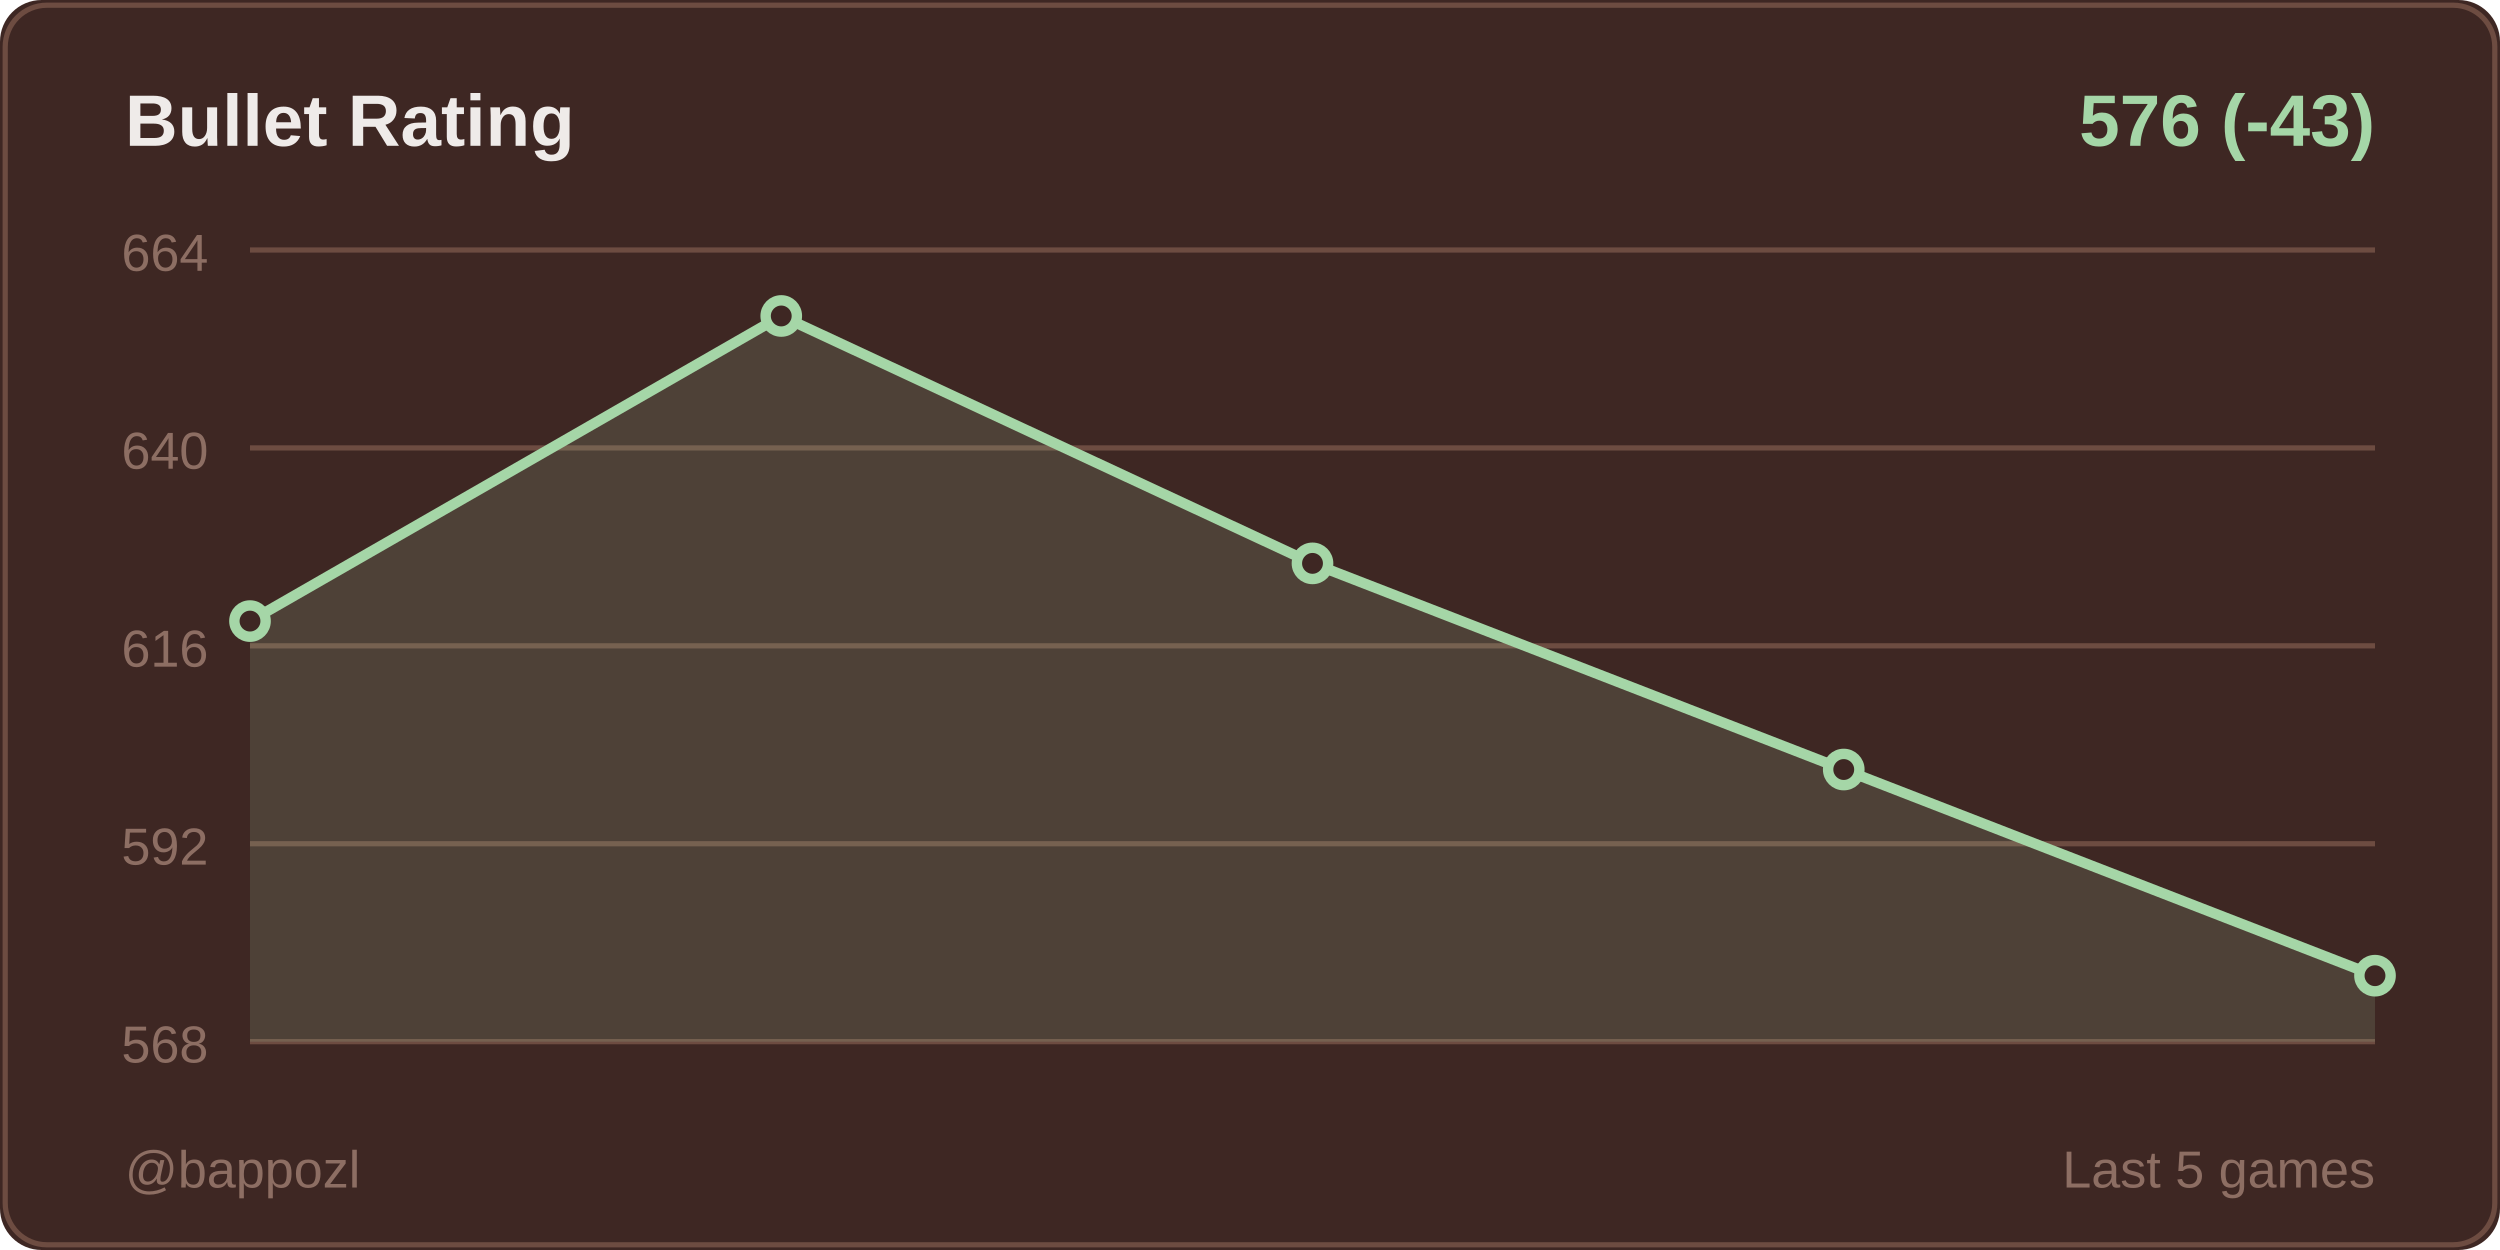
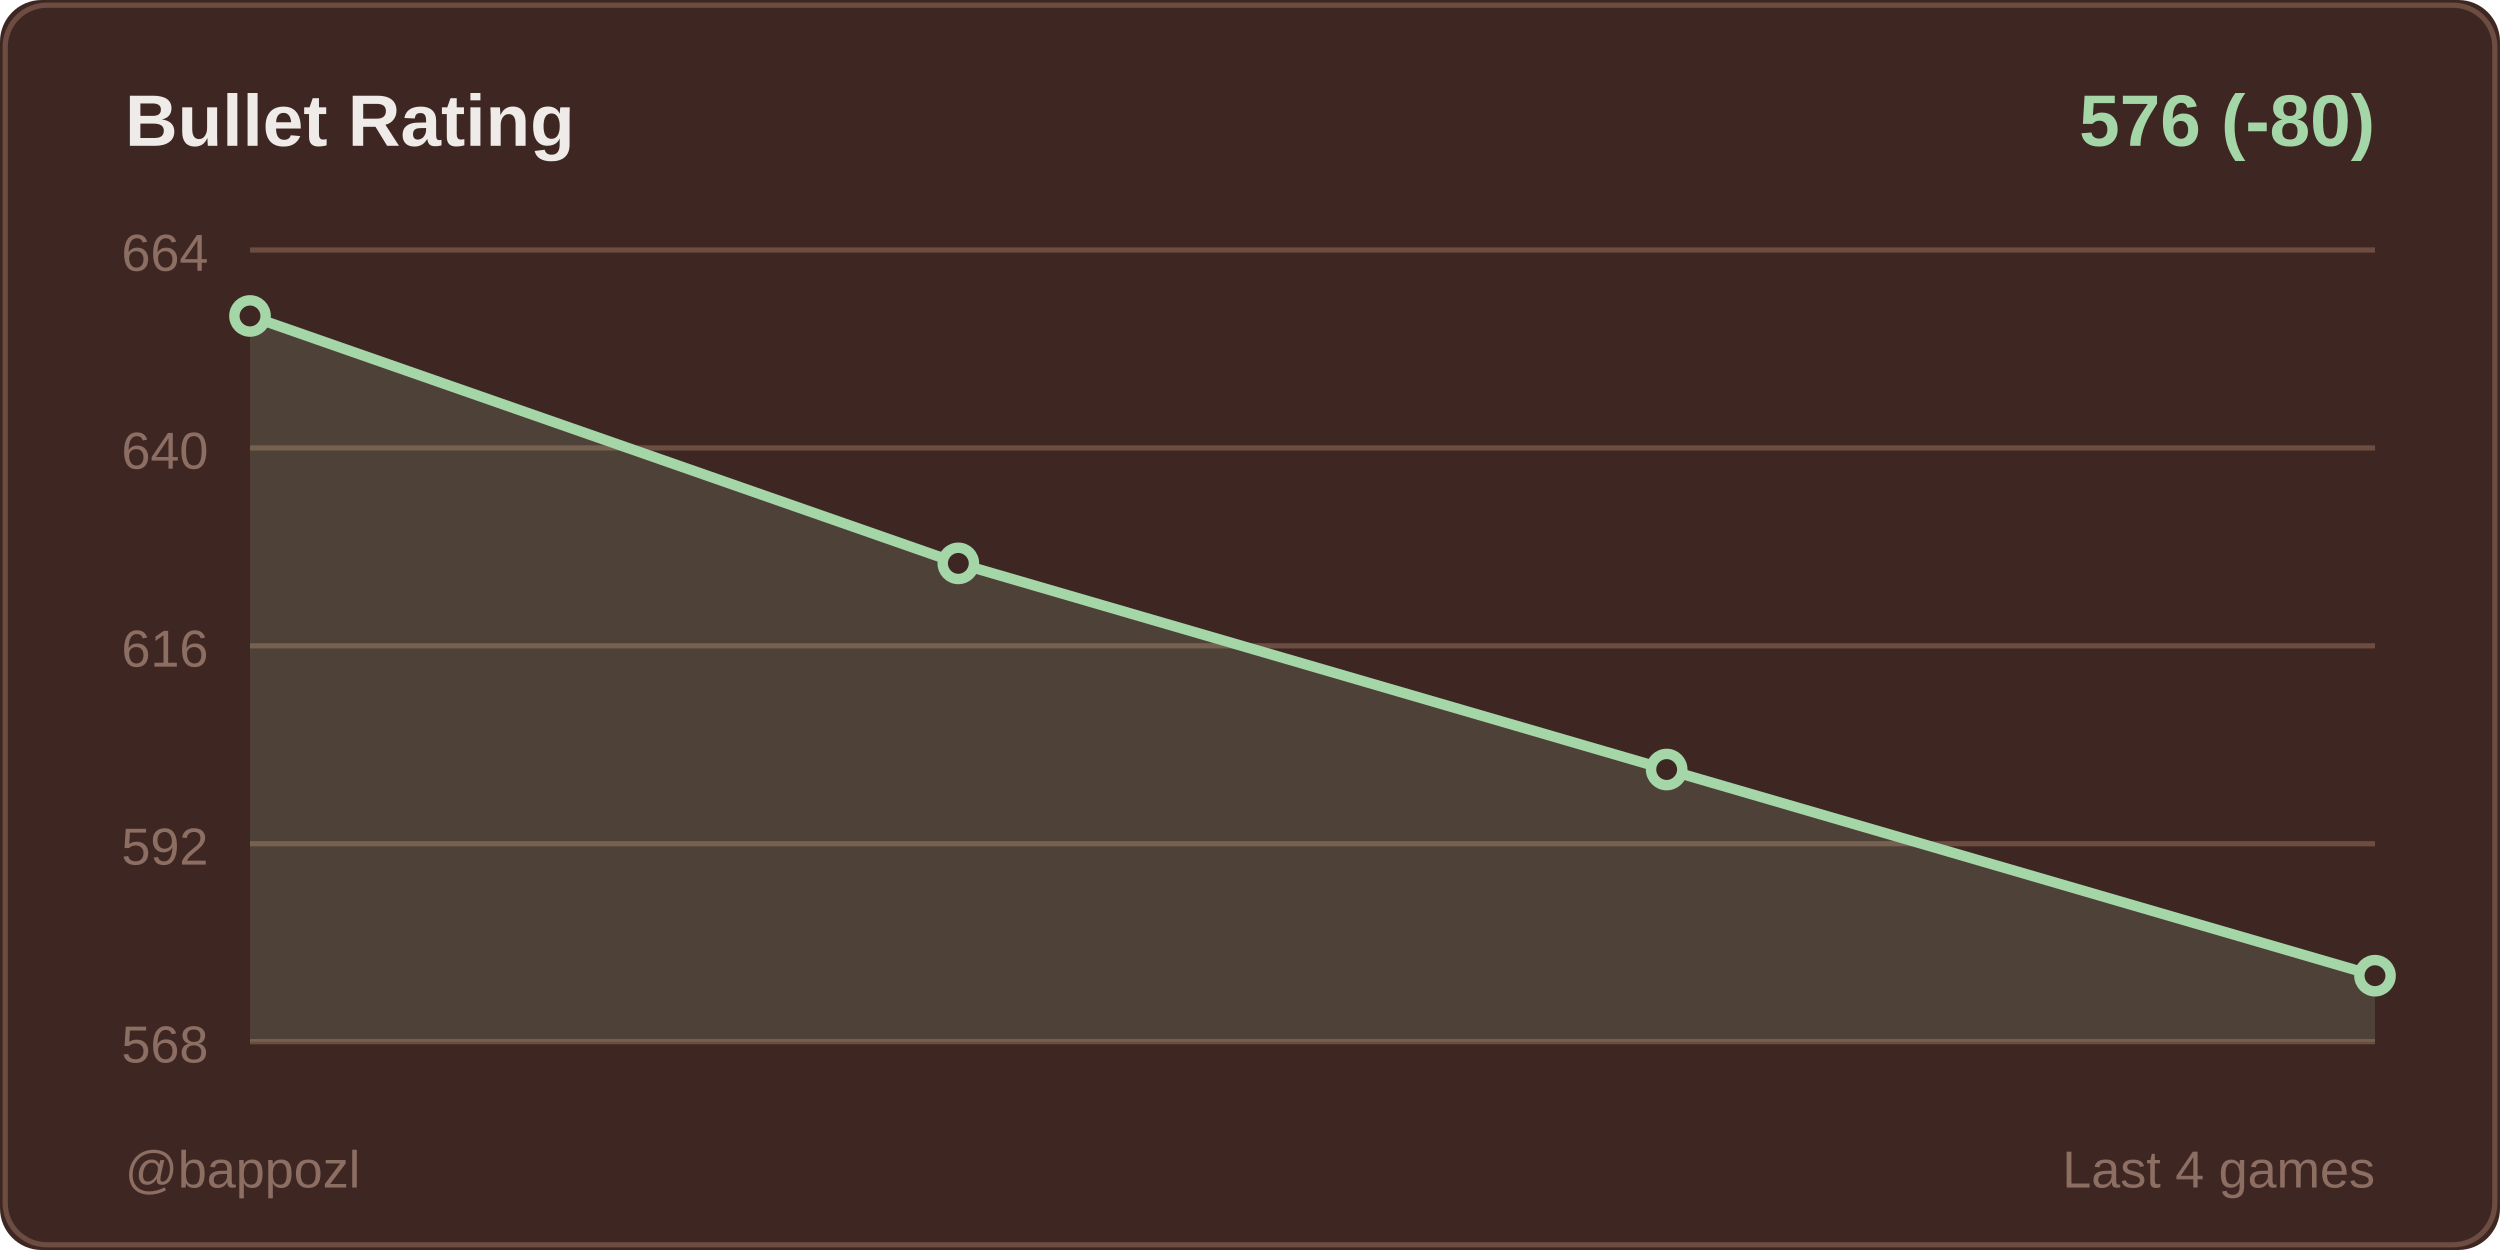
<svg xmlns="http://www.w3.org/2000/svg" width="480" height="240">
  <rect width="480" height="240" fill="#3e2723" rx="8" />
  <rect x="1" y="1" width="478" height="238" fill="none" stroke="#6d4c41" rx="8" />
  <text x="24" y="28" fill="#efebe9" font-size="14" font-weight="600" font-family="Segoe UI, Arial, sans-serif">
    Bullet Rating
  </text>
  <text x="456" y="28" fill="#a5d6a7" font-size="14" font-weight="600" font-family="Segoe UI, Arial, sans-serif" text-anchor="end">
-     576 (-43)
+     576 (-80)
  </text>
  <line x1="48" y1="48" x2="456" y2="48" stroke="#6d4c41" stroke-width="1" />
  <text x="40" y="52" fill="#8d6e63" font-size="10" font-family="Segoe UI, Arial, sans-serif" text-anchor="end">664</text>
  <line x1="48" y1="86" x2="456" y2="86" stroke="#6d4c41" stroke-width="1" />
  <text x="40" y="90" fill="#8d6e63" font-size="10" font-family="Segoe UI, Arial, sans-serif" text-anchor="end">640</text>
  <line x1="48" y1="124" x2="456" y2="124" stroke="#6d4c41" stroke-width="1" />
  <text x="40" y="128" fill="#8d6e63" font-size="10" font-family="Segoe UI, Arial, sans-serif" text-anchor="end">616</text>
  <line x1="48" y1="162" x2="456" y2="162" stroke="#6d4c41" stroke-width="1" />
  <text x="40" y="166" fill="#8d6e63" font-size="10" font-family="Segoe UI, Arial, sans-serif" text-anchor="end">592</text>
  <line x1="48" y1="200" x2="456" y2="200" stroke="#6d4c41" stroke-width="1" />
  <text x="40" y="204" fill="#8d6e63" font-size="10" font-family="Segoe UI, Arial, sans-serif" text-anchor="end">568</text>
-   <polygon points="48,200 48,119.25 150,60.667 252,108.167 354,147.75 456,187.333 456,200" fill="#a5d6a7" opacity="0.15" />
-   <polyline points="48,119.25 150,60.667 252,108.167 354,147.75 456,187.333" fill="none" stroke="#a5d6a7" stroke-width="2" stroke-linecap="round" stroke-linejoin="round" />
-   <circle cx="48" cy="119.25" r="3" fill="#3e2723" stroke="#a5d6a7" stroke-width="2" />
-   <circle cx="150" cy="60.667" r="3" fill="#3e2723" stroke="#a5d6a7" stroke-width="2" />
-   <circle cx="252" cy="108.167" r="3" fill="#3e2723" stroke="#a5d6a7" stroke-width="2" />
-   <circle cx="354" cy="147.75" r="3" fill="#3e2723" stroke="#a5d6a7" stroke-width="2" />
+   <polygon points="48,200 48,60.667 184,108.167 320,147.75 456,187.333 456,200" fill="#a5d6a7" opacity="0.15" />
+   <polyline points="48,60.667 184,108.167 320,147.75 456,187.333" fill="none" stroke="#a5d6a7" stroke-width="2" stroke-linecap="round" stroke-linejoin="round" />
+   <circle cx="48" cy="60.667" r="3" fill="#3e2723" stroke="#a5d6a7" stroke-width="2" />
+   <circle cx="184" cy="108.167" r="3" fill="#3e2723" stroke="#a5d6a7" stroke-width="2" />
+   <circle cx="320" cy="147.75" r="3" fill="#3e2723" stroke="#a5d6a7" stroke-width="2" />
  <circle cx="456" cy="187.333" r="3" fill="#3e2723" stroke="#a5d6a7" stroke-width="2" />
  <text x="24" y="228" fill="#8d6e63" font-size="10" font-family="Segoe UI, Arial, sans-serif">
    @bappozl
  </text>
  <text x="456" y="228" fill="#8d6e63" font-size="10" font-family="Segoe UI, Arial, sans-serif" text-anchor="end">
-     Last 5 games
+     Last 4 games
  </text>
</svg>
